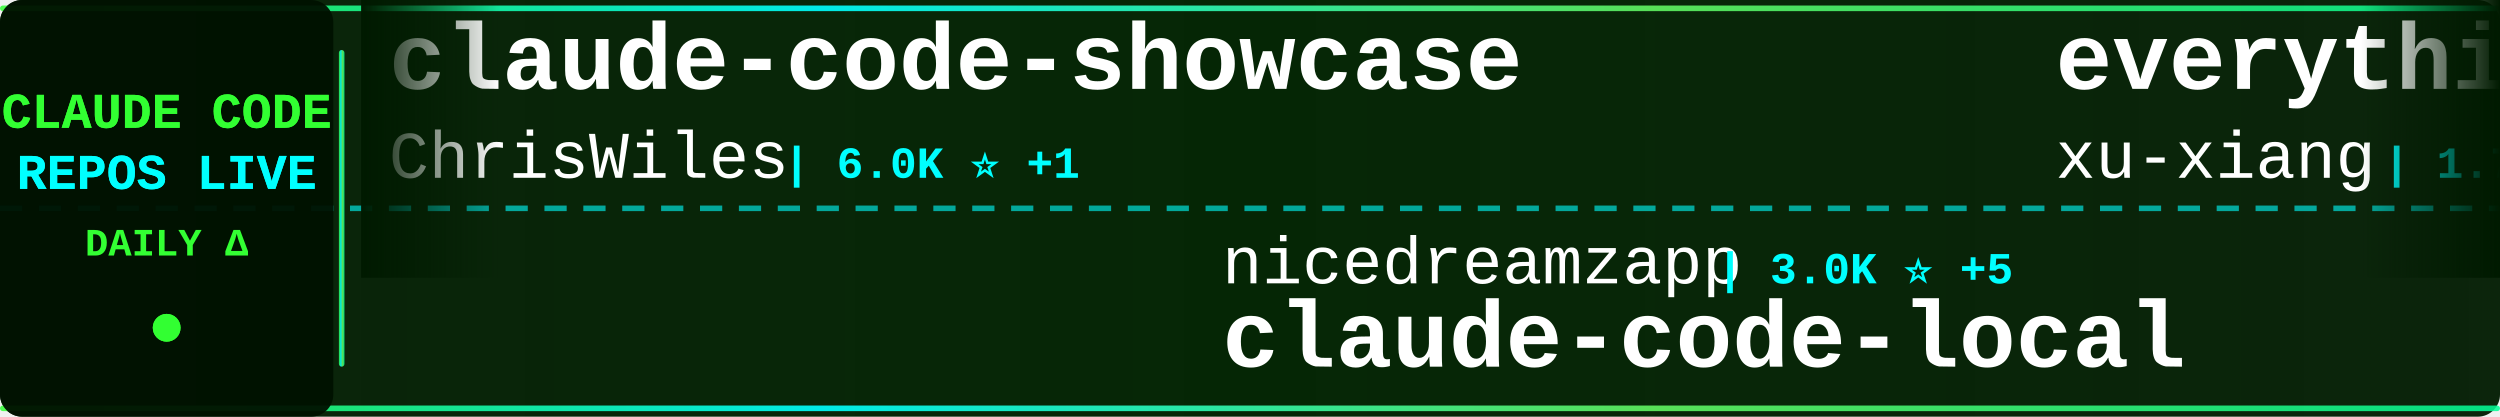
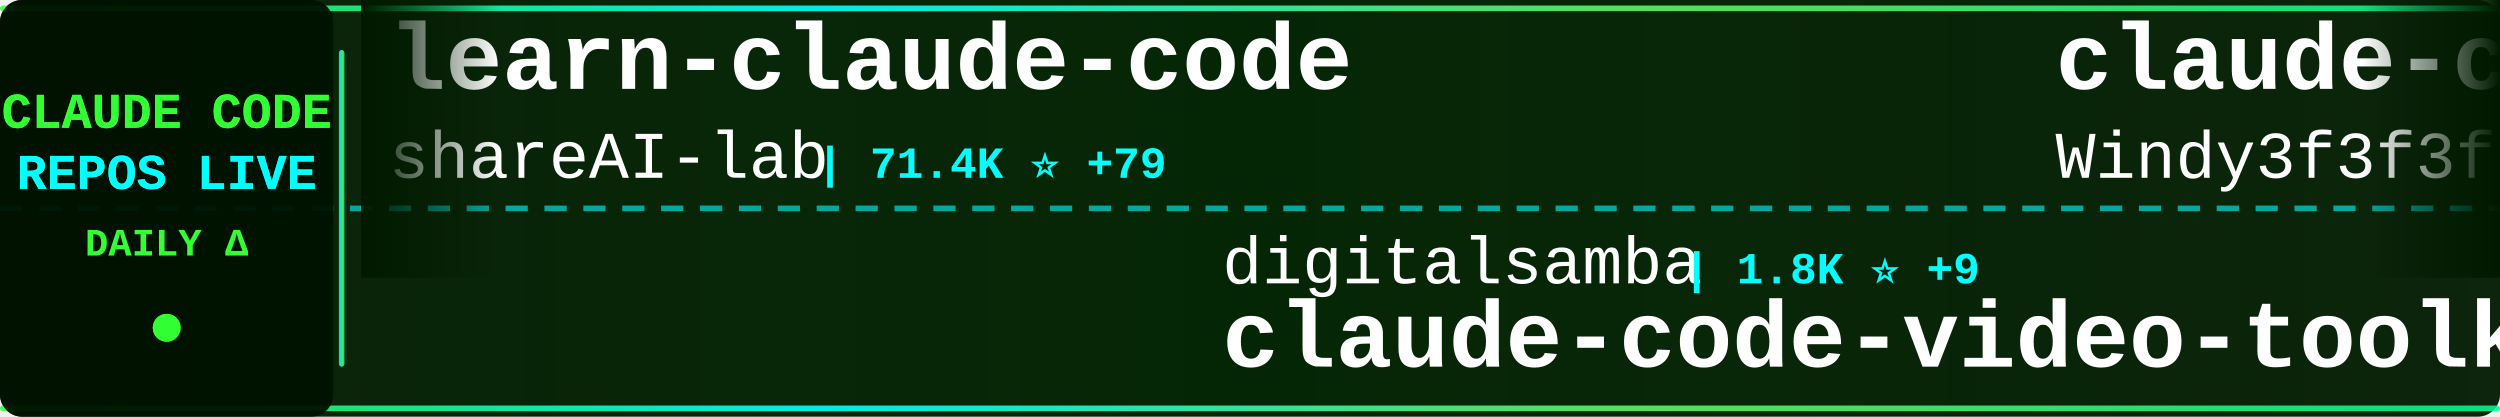
<svg xmlns="http://www.w3.org/2000/svg" width="900" height="150">
  <defs>
    <linearGradient id="tickerBg" x1="0%" y1="0%" x2="100%" y2="0%">
      <stop offset="0%" style="stop-color:#001a00;stop-opacity:0.95" />
      <stop offset="50%" style="stop-color:#002200;stop-opacity:0.98" />
      <stop offset="100%" style="stop-color:#001a00;stop-opacity:0.95" />
    </linearGradient>
    <linearGradient id="borderGrad" x1="0%" y1="0%" x2="100%" y2="0%">
      <stop offset="0%" style="stop-color:#33ff33;stop-opacity:0.85">
        <animate attributeName="stop-opacity" values="0.85;1;0.85" dur="2s" repeatCount="indefinite" />
      </stop>
      <stop offset="33%" style="stop-color:#00ffff;stop-opacity:0.9">
        <animate attributeName="stop-opacity" values="0.9;1;0.9" dur="2.2s" repeatCount="indefinite" />
      </stop>
      <stop offset="66%" style="stop-color:#66ff66;stop-opacity:0.85">
        <animate attributeName="stop-opacity" values="0.85;1;0.85" dur="1.8s" repeatCount="indefinite" />
      </stop>
      <stop offset="100%" style="stop-color:#00ff99;stop-opacity:0.85">
        <animate attributeName="stop-opacity" values="0.85;1;0.85" dur="2s" repeatCount="indefinite" />
      </stop>
    </linearGradient>
    <filter id="textGlow">
      <feGaussianBlur stdDeviation="0.1" result="coloredBlur" />
      <feMerge>
        <feMergeNode in="coloredBlur" />
        <feMergeNode in="SourceGraphic" />
      </feMerge>
    </filter>
    <filter id="metricGlow">
      <feGaussianBlur stdDeviation="0.2" result="coloredBlur" />
      <feMerge>
        <feMergeNode in="coloredBlur" />
        <feMergeNode in="SourceGraphic" />
      </feMerge>
    </filter>
    <linearGradient id="leftFade" x1="0%" y1="0%" x2="100%" y2="0%">
      <stop offset="0%" style="stop-color:#001a00;stop-opacity:1" />
      <stop offset="100%" style="stop-color:#001a00;stop-opacity:0" />
    </linearGradient>
    <linearGradient id="rightFade" x1="0%" y1="0%" x2="100%" y2="0%">
      <stop offset="0%" style="stop-color:#001a00;stop-opacity:0" />
      <stop offset="100%" style="stop-color:#001a00;stop-opacity:1" />
    </linearGradient>
  </defs>
  <rect width="900" height="150" fill="url(#tickerBg)" rx="8" />
  <rect x="0" y="2" width="900" height="2" fill="url(#borderGrad)" rx="1" />
  <rect x="0" y="146" width="900" height="2" fill="url(#borderGrad)" rx="1" />
  <line x1="0" y1="75" x2="900" y2="75" stroke="#00ffff" stroke-width="2" stroke-dasharray="8 6" opacity="0.6" />
  <rect x="0" y="0" width="120" height="150" fill="#001100" opacity="0.95" rx="8" />
  <text x="60" y="46" font-family="'Courier New', monospace" font-size="18" font-weight="bold" fill="#33ff33" text-anchor="middle" filter="url(#textGlow)">
    CLAUDE CODE
  </text>
  <text x="60" y="68" font-family="'Courier New', monospace" font-size="18" font-weight="bold" fill="#00ffff" text-anchor="middle" filter="url(#textGlow)">
    REPOS LIVE
  </text>
  <text x="60" y="92" font-family="'Courier New', monospace" font-size="14" font-weight="bold" fill="#33ff33" text-anchor="middle">
    DAILY Δ
  </text>
  <circle cx="60" cy="118" r="5" fill="#33ff33" filter="url(#metricGlow)">
    <animate attributeName="r" values="4;6;4" dur="1.5s" repeatCount="indefinite" />
    <animate attributeName="opacity" values="0.6;1;0.6" dur="1.5s" repeatCount="indefinite" />
  </circle>
  <rect x="122" y="18" width="2" height="114" fill="url(#borderGrad)" rx="1" />
  <clipPath id="tickerClip">
    <rect x="130" y="0" width="770" height="150" />
  </clipPath>
  <g clip-path="url(#tickerClip)">
    <g id="tickerItems">
      <animateTransform attributeName="transform" attributeType="XML" type="translate" from="0 0" to="-3000 0" dur="54s" repeatCount="indefinite" />
      <g transform="translate(0, 0)">
-         <text x="140" y="32" font-family="'Courier New', monospace" font-size="34" font-weight="bold" fill="#ffffff">claude-code-showcase</text>
-         <text x="140" y="64" font-family="'Courier New', monospace" font-size="24" font-weight="normal" fill="#ffffff" opacity="1.0">ChrisWiles</text>
-         <text x="282" y="64" font-family="'Courier New', monospace" font-size="16" font-weight="bold" fill="#00ffff"> | 6.0K ⭐ +1</text>
+         <text x="140" y="32" font-family="'Courier New', monospace" font-size="34" font-weight="bold" fill="#ffffff">learn-claude-code</text>
+         <text x="140" y="64" font-family="'Courier New', monospace" font-size="24" font-weight="normal" fill="#ffffff" opacity="1.0">shareAI-lab</text>
+         <text x="294" y="64" font-family="'Courier New', monospace" font-size="16" font-weight="bold" fill="#00ffff"> | 71.4K ⭐ +79</text>
      </g>
      <g transform="translate(300, 0)">
-         <text x="140" y="102" font-family="'Courier New', monospace" font-size="24" font-weight="normal" fill="#ffffff" opacity="1.0">nicedreamzapp</text>
-         <text x="318" y="102" font-family="'Courier New', monospace" font-size="16" font-weight="bold" fill="#00ffff"> | 3.0K ⭐ +5</text>
-         <text x="140" y="132" font-family="'Courier New', monospace" font-size="34" font-weight="bold" fill="#ffffff">claude-code-local</text>
+         <text x="140" y="102" font-family="'Courier New', monospace" font-size="24" font-weight="normal" fill="#ffffff" opacity="1.0">digitalsamba</text>
+         <text x="306" y="102" font-family="'Courier New', monospace" font-size="16" font-weight="bold" fill="#00ffff"> | 1.8K ⭐ +9</text>
+         <text x="140" y="132" font-family="'Courier New', monospace" font-size="34" font-weight="bold" fill="#ffffff">claude-code-video-toolki...</text>
      </g>
      <g transform="translate(600, 0)">
-         <text x="140" y="32" font-family="'Courier New', monospace" font-size="34" font-weight="bold" fill="#ffffff">everything-claude-code-z...</text>
-         <text x="140" y="64" font-family="'Courier New', monospace" font-size="24" font-weight="normal" fill="#ffffff" opacity="1.0">xu-xiang</text>
-         <text x="258" y="64" font-family="'Courier New', monospace" font-size="16" font-weight="bold" fill="#00ffff"> | 1.7K ⭐ +7</text>
+         <text x="140" y="32" font-family="'Courier New', monospace" font-size="34" font-weight="bold" fill="#ffffff">claude-code-from-scratch</text>
+         <text x="140" y="64" font-family="'Courier New', monospace" font-size="24" font-weight="normal" fill="#ffffff" opacity="1.0">Windy3f3f3f3f</text>
+         <text x="318" y="64" font-family="'Courier New', monospace" font-size="16" font-weight="bold" fill="#00ffff"> | 2.4K ⭐ +13</text>
      </g>
      <g transform="translate(900, 0)">
+         <text x="140" y="102" font-family="'Courier New', monospace" font-size="24" font-weight="normal" fill="#ffffff" opacity="1.0">RichardAtCT</text>
+         <text x="294" y="102" font-family="'Courier New', monospace" font-size="16" font-weight="bold" fill="#00ffff"> | 2.7K ⭐</text>
+         <text x="140" y="132" font-family="'Courier New', monospace" font-size="34" font-weight="bold" fill="#ffffff">claude-code-telegram</text>
+       </g>
+       <g transform="translate(1200, 0)">
+         <text x="140" y="32" font-family="'Courier New', monospace" font-size="34" font-weight="bold" fill="#ffffff">claude-code-infrastructu...</text>
+         <text x="140" y="64" font-family="'Courier New', monospace" font-size="24" font-weight="normal" fill="#ffffff" opacity="1.0">diet103</text>
+         <text x="246" y="64" font-family="'Courier New', monospace" font-size="16" font-weight="bold" fill="#00ffff"> | 9.8K ⭐ +4</text>
+       </g>
+       <g transform="translate(1500, 0)">
        <text x="140" y="102" font-family="'Courier New', monospace" font-size="24" font-weight="normal" fill="#ffffff" opacity="1.0">VILA-Lab</text>
-         <text x="258" y="102" font-family="'Courier New', monospace" font-size="16" font-weight="bold" fill="#00ffff"> | 1.9K ⭐ +9</text>
+         <text x="258" y="102" font-family="'Courier New', monospace" font-size="16" font-weight="bold" fill="#00ffff"> | 1.9K ⭐ +10</text>
        <text x="140" y="132" font-family="'Courier New', monospace" font-size="34" font-weight="bold" fill="#ffffff">Dive-into-Claude-Code</text>
      </g>
-       <g transform="translate(1200, 0)">
-         <text x="140" y="32" font-family="'Courier New', monospace" font-size="34" font-weight="bold" fill="#ffffff">claude-code-source-build</text>
-         <text x="140" y="64" font-family="'Courier New', monospace" font-size="24" font-weight="normal" fill="#ffffff" opacity="1.0">andrew-kramer-inno</text>
-         <text x="378" y="64" font-family="'Courier New', monospace" font-size="16" font-weight="bold" fill="#00ffff"> | 595 ⭐</text>
-       </g>
-       <g transform="translate(1500, 0)">
-         <text x="140" y="102" font-family="'Courier New', monospace" font-size="24" font-weight="normal" fill="#ffffff" opacity="1.0">1rgs</text>
-         <text x="210" y="102" font-family="'Courier New', monospace" font-size="16" font-weight="bold" fill="#00ffff"> | 3.7K ⭐ +1</text>
-         <text x="140" y="132" font-family="'Courier New', monospace" font-size="34" font-weight="bold" fill="#ffffff">claude-code-proxy</text>
-       </g>
      <g transform="translate(1800, 0)">
-         <text x="140" y="32" font-family="'Courier New', monospace" font-size="34" font-weight="bold" fill="#ffffff">claude-code-hub</text>
-         <text x="140" y="64" font-family="'Courier New', monospace" font-size="24" font-weight="normal" fill="#ffffff" opacity="1.0">ding113</text>
-         <text x="246" y="64" font-family="'Courier New', monospace" font-size="16" font-weight="bold" fill="#00ffff"> | 3.3K ⭐ +7</text>
+         <text x="140" y="32" font-family="'Courier New', monospace" font-size="34" font-weight="bold" fill="#ffffff">awesome-claude-code</text>
+         <text x="140" y="64" font-family="'Courier New', monospace" font-size="24" font-weight="normal" fill="#ffffff" opacity="1.0">jqueryscript</text>
+         <text x="306" y="64" font-family="'Courier New', monospace" font-size="16" font-weight="bold" fill="#00ffff"> | 468 ⭐ +1</text>
      </g>
      <g transform="translate(2100, 0)">
-         <text x="140" y="102" font-family="'Courier New', monospace" font-size="24" font-weight="normal" fill="#ffffff" opacity="1.0">Cranot</text>
-         <text x="234" y="102" font-family="'Courier New', monospace" font-size="16" font-weight="bold" fill="#00ffff"> | 2.8K ⭐ +1</text>
-         <text x="140" y="132" font-family="'Courier New', monospace" font-size="34" font-weight="bold" fill="#ffffff">claude-code-guide</text>
+         <text x="140" y="102" font-family="'Courier New', monospace" font-size="24" font-weight="normal" fill="#ffffff" opacity="1.0">VoltAgent</text>
+         <text x="270" y="102" font-family="'Courier New', monospace" font-size="16" font-weight="bold" fill="#00ffff"> | 23.5K ⭐ +35</text>
+         <text x="140" y="132" font-family="'Courier New', monospace" font-size="34" font-weight="bold" fill="#ffffff">awesome-claude-code-suba...</text>
      </g>
      <g transform="translate(2400, 0)">
-         <text x="140" y="32" font-family="'Courier New', monospace" font-size="34" font-weight="bold" fill="#ffffff">claude-code-from-source</text>
-         <text x="140" y="64" font-family="'Courier New', monospace" font-size="24" font-weight="normal" fill="#ffffff" opacity="1.0">alejandrobalderas</text>
-         <text x="366" y="64" font-family="'Courier New', monospace" font-size="16" font-weight="bold" fill="#00ffff"> | 2.7K ⭐ +1</text>
+         <text x="140" y="32" font-family="'Courier New', monospace" font-size="34" font-weight="bold" fill="#ffffff">claude-code-settings</text>
+         <text x="140" y="64" font-family="'Courier New', monospace" font-size="24" font-weight="normal" fill="#ffffff" opacity="1.0">feiskyer</text>
+         <text x="258" y="64" font-family="'Courier New', monospace" font-size="16" font-weight="bold" fill="#00ffff"> | 1.6K ⭐ +3</text>
      </g>
      <g transform="translate(2700, 0)">
-         <text x="140" y="102" font-family="'Courier New', monospace" font-size="24" font-weight="normal" fill="#ffffff" opacity="1.0">guanshan</text>
-         <text x="258" y="102" font-family="'Courier New', monospace" font-size="16" font-weight="bold" fill="#00ffff"> | 61 ⭐</text>
-         <text x="140" y="132" font-family="'Courier New', monospace" font-size="34" font-weight="bold" fill="#ffffff">ClaudeCode</text>
+         <text x="140" y="102" font-family="'Courier New', monospace" font-size="24" font-weight="normal" fill="#ffffff" opacity="1.0">Yeachan-Heo</text>
+         <text x="294" y="102" font-family="'Courier New', monospace" font-size="16" font-weight="bold" fill="#00ffff"> | 37.9K ⭐ +35</text>
+         <text x="140" y="132" font-family="'Courier New', monospace" font-size="34" font-weight="bold" fill="#ffffff">oh-my-claudecode</text>
      </g>
      <g transform="translate(3000, 0)">
-         <text x="140" y="32" font-family="'Courier New', monospace" font-size="34" font-weight="bold" fill="#ffffff">claude-code-showcase</text>
-         <text x="140" y="64" font-family="'Courier New', monospace" font-size="24" font-weight="normal" fill="#ffffff" opacity="1.0">ChrisWiles</text>
-         <text x="282" y="64" font-family="'Courier New', monospace" font-size="16" font-weight="bold" fill="#00ffff"> | 6.0K ⭐ +1</text>
+         <text x="140" y="32" font-family="'Courier New', monospace" font-size="34" font-weight="bold" fill="#ffffff">learn-claude-code</text>
+         <text x="140" y="64" font-family="'Courier New', monospace" font-size="24" font-weight="normal" fill="#ffffff" opacity="1.0">shareAI-lab</text>
+         <text x="294" y="64" font-family="'Courier New', monospace" font-size="16" font-weight="bold" fill="#00ffff"> | 71.4K ⭐ +79</text>
      </g>
      <g transform="translate(3300, 0)">
-         <text x="140" y="102" font-family="'Courier New', monospace" font-size="24" font-weight="normal" fill="#ffffff" opacity="1.0">nicedreamzapp</text>
-         <text x="318" y="102" font-family="'Courier New', monospace" font-size="16" font-weight="bold" fill="#00ffff"> | 3.0K ⭐ +5</text>
-         <text x="140" y="132" font-family="'Courier New', monospace" font-size="34" font-weight="bold" fill="#ffffff">claude-code-local</text>
+         <text x="140" y="102" font-family="'Courier New', monospace" font-size="24" font-weight="normal" fill="#ffffff" opacity="1.0">digitalsamba</text>
+         <text x="306" y="102" font-family="'Courier New', monospace" font-size="16" font-weight="bold" fill="#00ffff"> | 1.8K ⭐ +9</text>
+         <text x="140" y="132" font-family="'Courier New', monospace" font-size="34" font-weight="bold" fill="#ffffff">claude-code-video-toolki...</text>
      </g>
      <g transform="translate(3600, 0)">
-         <text x="140" y="32" font-family="'Courier New', monospace" font-size="34" font-weight="bold" fill="#ffffff">everything-claude-code-z...</text>
-         <text x="140" y="64" font-family="'Courier New', monospace" font-size="24" font-weight="normal" fill="#ffffff" opacity="1.0">xu-xiang</text>
-         <text x="258" y="64" font-family="'Courier New', monospace" font-size="16" font-weight="bold" fill="#00ffff"> | 1.7K ⭐ +7</text>
+         <text x="140" y="32" font-family="'Courier New', monospace" font-size="34" font-weight="bold" fill="#ffffff">claude-code-from-scratch</text>
+         <text x="140" y="64" font-family="'Courier New', monospace" font-size="24" font-weight="normal" fill="#ffffff" opacity="1.0">Windy3f3f3f3f</text>
+         <text x="318" y="64" font-family="'Courier New', monospace" font-size="16" font-weight="bold" fill="#00ffff"> | 2.4K ⭐ +13</text>
      </g>
      <g transform="translate(3900, 0)">
-         <text x="140" y="102" font-family="'Courier New', monospace" font-size="24" font-weight="normal" fill="#ffffff" opacity="1.0">VILA-Lab</text>
-         <text x="258" y="102" font-family="'Courier New', monospace" font-size="16" font-weight="bold" fill="#00ffff"> | 1.9K ⭐ +9</text>
-         <text x="140" y="132" font-family="'Courier New', monospace" font-size="34" font-weight="bold" fill="#ffffff">Dive-into-Claude-Code</text>
+         <text x="140" y="102" font-family="'Courier New', monospace" font-size="24" font-weight="normal" fill="#ffffff" opacity="1.0">RichardAtCT</text>
+         <text x="294" y="102" font-family="'Courier New', monospace" font-size="16" font-weight="bold" fill="#00ffff"> | 2.7K ⭐</text>
+         <text x="140" y="132" font-family="'Courier New', monospace" font-size="34" font-weight="bold" fill="#ffffff">claude-code-telegram</text>
      </g>
    </g>
  </g>
  <rect x="130" y="0" width="50" height="100" fill="url(#leftFade)" />
  <rect x="850" y="0" width="50" height="100" fill="url(#rightFade)" />
</svg>
